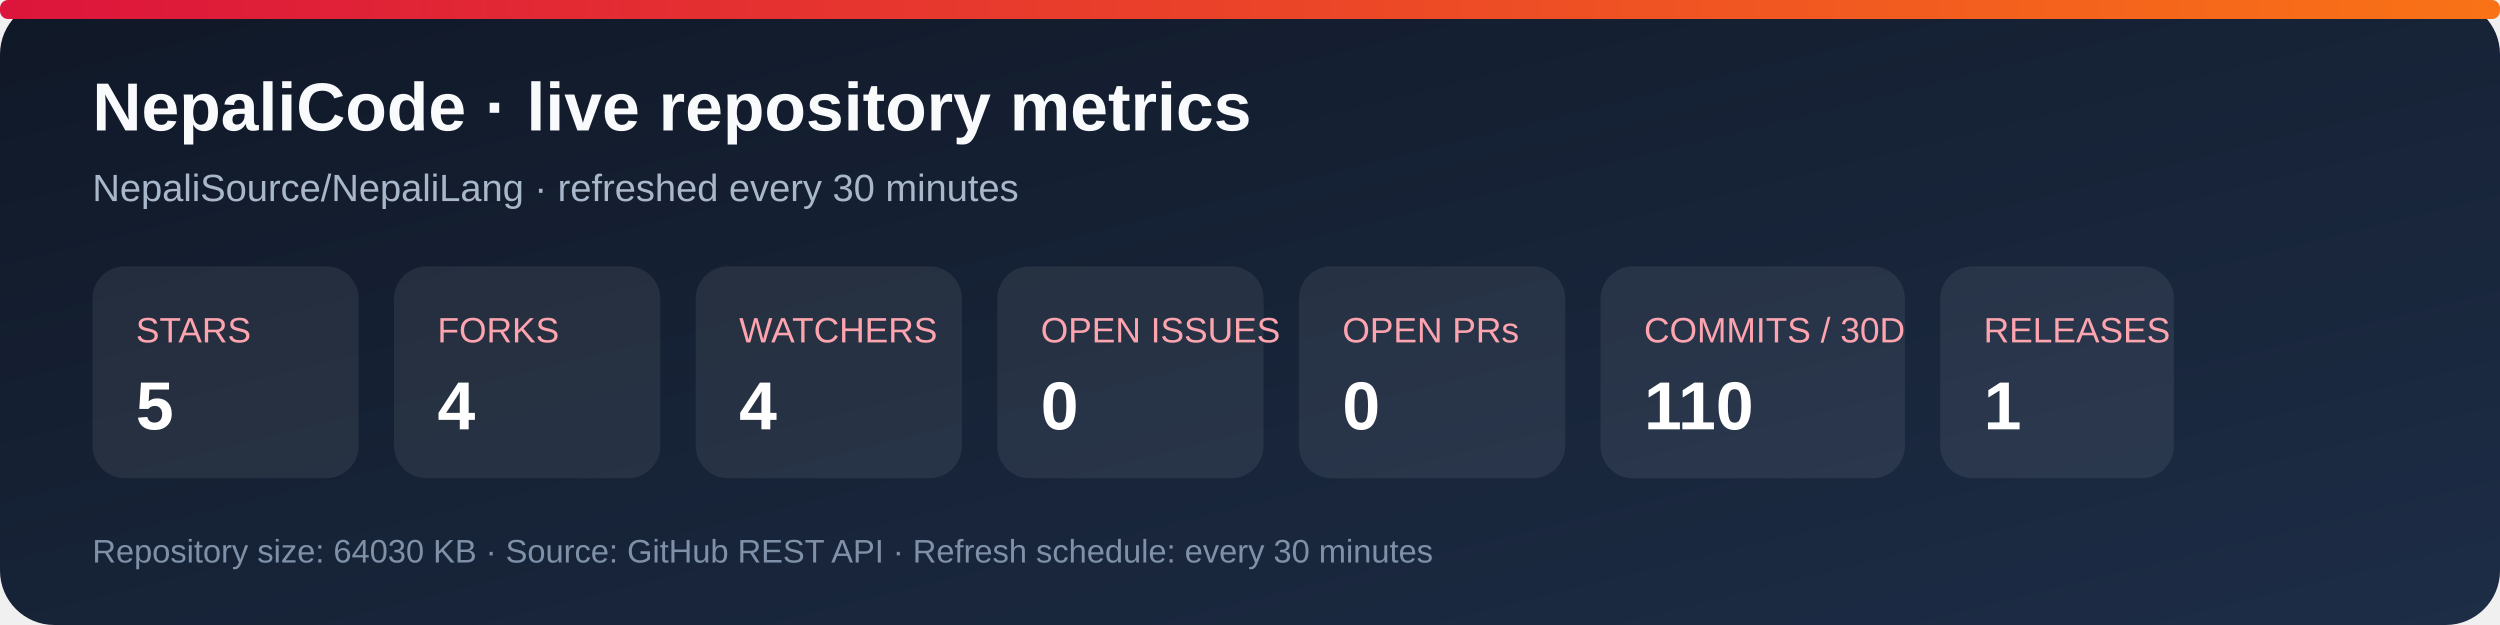
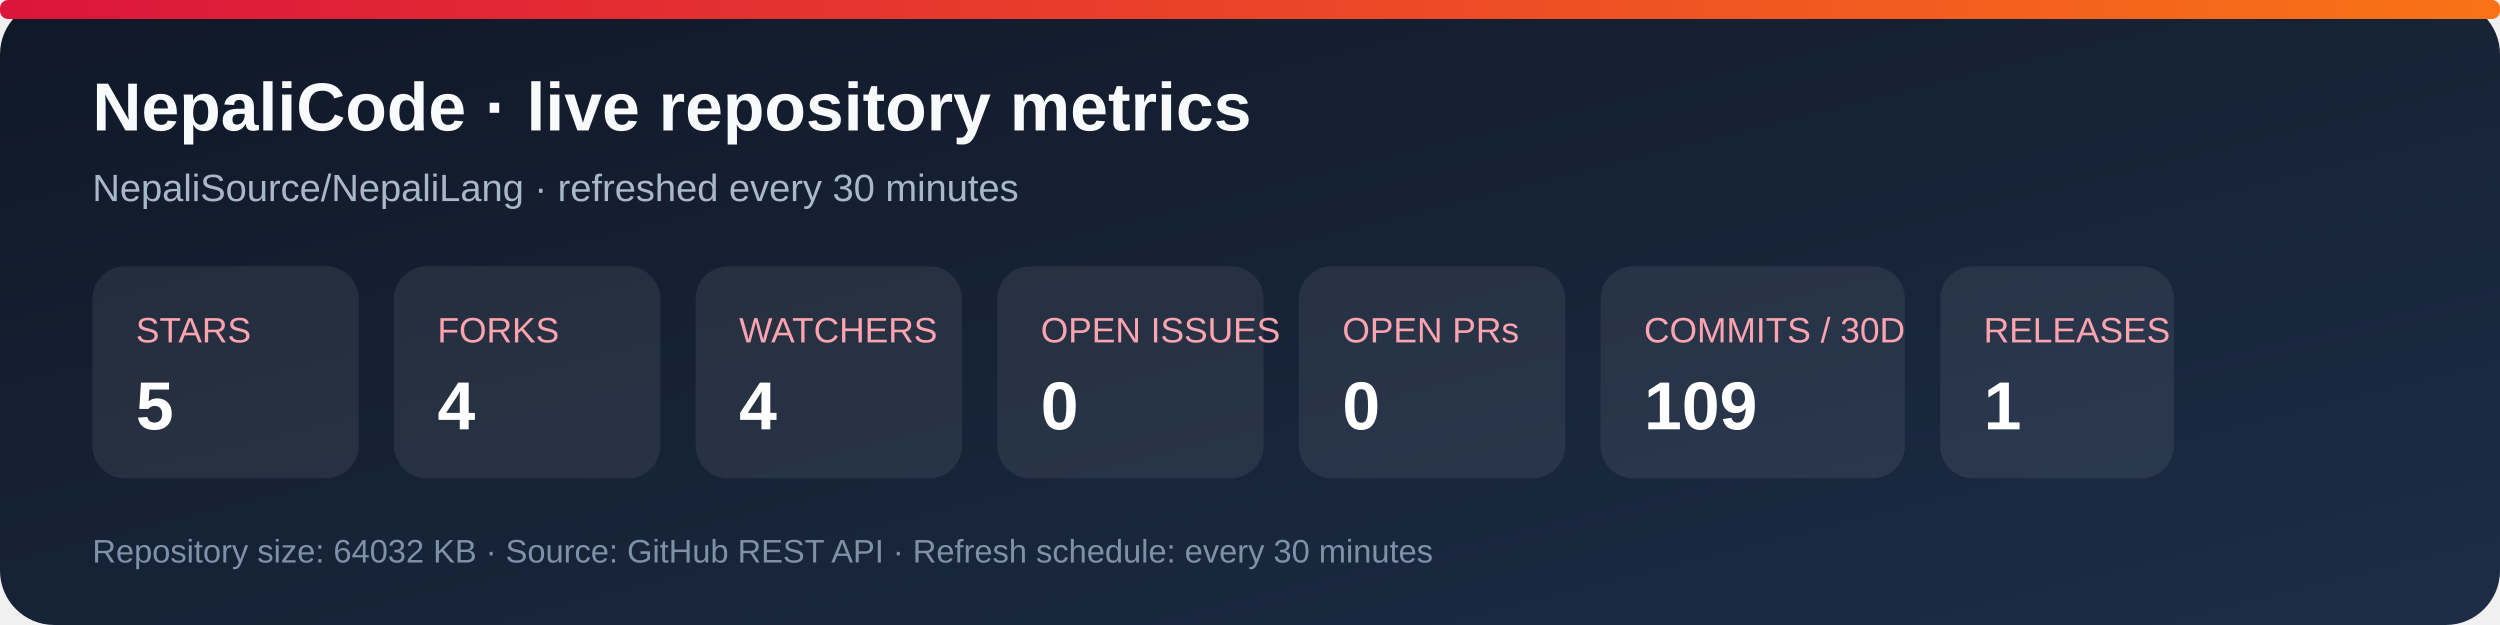
<svg xmlns="http://www.w3.org/2000/svg" width="920" height="230" viewBox="0 0 920 230" role="img" aria-labelledby="title desc">
  <defs>
    <linearGradient id="bg" x1="0" y1="0" x2="1" y2="1">
      <stop stop-color="#101827" />
      <stop offset="1" stop-color="#1d2d46" />
    </linearGradient>
    <linearGradient id="accent" x1="0" y1="0" x2="1" y2="0">
      <stop stop-color="#dc143c" />
      <stop offset="1" stop-color="#f97316" />
    </linearGradient>
  </defs>
  <rect width="920" height="230" rx="20" fill="url(#bg)" />
  <rect x="0" y="0" width="920" height="7" rx="3" fill="url(#accent)" />
  <text x="34" y="48" fill="#f8fafc" font-family="Arial, sans-serif" font-size="25" font-weight="700">NepaliCode · live repository metrics</text>
  <text x="34" y="74" fill="#a9b7ca" font-family="Arial, sans-serif" font-size="14">NepaliSource/NepaliLang · refreshed every 30 minutes</text>
  <g font-family="Arial, sans-serif">
    <rect x="34" y="98" width="98" height="78" rx="12" fill="#ffffff12" />
    <text x="50" y="126" fill="#fda4af" font-size="13">STARS</text>
    <text x="50" y="158" fill="#fff" font-size="25" font-weight="700">5</text>
    <rect x="145" y="98" width="98" height="78" rx="12" fill="#ffffff12" />
    <text x="161" y="126" fill="#fda4af" font-size="13">FORKS</text>
    <text x="161" y="158" fill="#fff" font-size="25" font-weight="700">4</text>
    <rect x="256" y="98" width="98" height="78" rx="12" fill="#ffffff12" />
    <text x="272" y="126" fill="#fda4af" font-size="13">WATCHERS</text>
    <text x="272" y="158" fill="#fff" font-size="25" font-weight="700">4</text>
    <rect x="367" y="98" width="98" height="78" rx="12" fill="#ffffff12" />
    <text x="383" y="126" fill="#fda4af" font-size="13">OPEN ISSUES</text>
    <text x="383" y="158" fill="#fff" font-size="25" font-weight="700">0</text>
    <rect x="478" y="98" width="98" height="78" rx="12" fill="#ffffff12" />
    <text x="494" y="126" fill="#fda4af" font-size="13">OPEN PRs</text>
    <text x="494" y="158" fill="#fff" font-size="25" font-weight="700">0</text>
    <rect x="589" y="98" width="112" height="78" rx="12" fill="#ffffff12" />
    <text x="605" y="126" fill="#fda4af" font-size="13">COMMITS / 30D</text>
-     <text x="605" y="158" fill="#fff" font-size="25" font-weight="700">110</text>
+     <text x="605" y="158" fill="#fff" font-size="25" font-weight="700">109</text>
    <rect x="714" y="98" width="86" height="78" rx="12" fill="#ffffff12" />
    <text x="730" y="126" fill="#fda4af" font-size="13">RELEASES</text>
    <text x="730" y="158" fill="#fff" font-size="25" font-weight="700">1</text>
  </g>
-   <text x="34" y="207" fill="#7f91a8" font-family="Arial, sans-serif" font-size="12">Repository size: 64030 KB · Source: GitHub REST API · Refresh schedule: every 30 minutes</text>
+   <text x="34" y="207" fill="#7f91a8" font-family="Arial, sans-serif" font-size="12">Repository size: 64032 KB · Source: GitHub REST API · Refresh schedule: every 30 minutes</text>
</svg>
